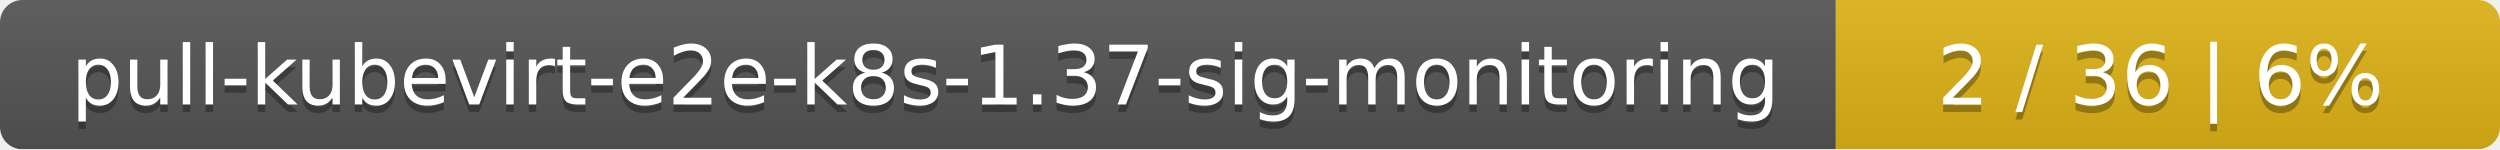
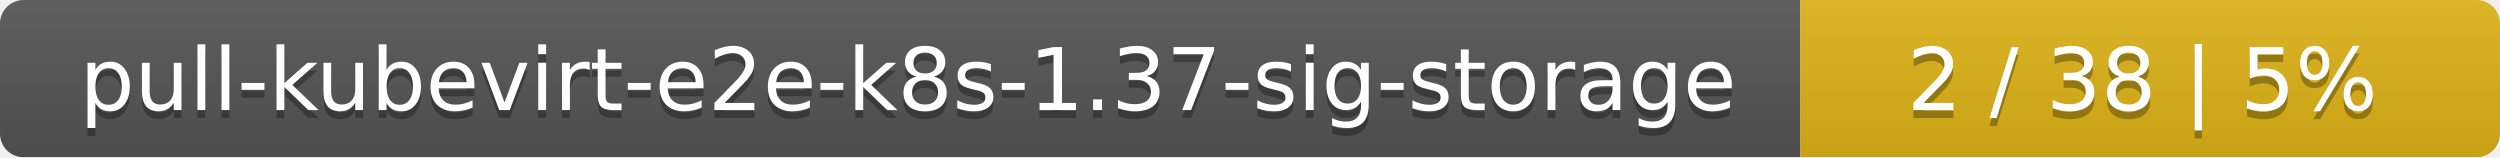
- <svg xmlns="http://www.w3.org/2000/svg" width="335" height="20">
+ <svg xmlns="http://www.w3.org/2000/svg" width="318" height="20">
  <linearGradient id="smooth" x2="0" y2="100%">
    <stop offset="0" stop-color="#bbb" stop-opacity=".1" />
    <stop offset="1" stop-opacity=".1" />
  </linearGradient>
  <mask id="round">
-     <rect width="335" height="20" rx="3" fill="#fff" />
+     <rect width="318" height="20" rx="3" fill="#fff" />
  </mask>
  <g mask="url(#round)">
-     <rect width="246" height="20" fill="#555" />
-     <rect x="246" width="89" height="20" fill="#dfb317" />
-     <rect width="335" height="20" fill="url(#smooth)" />
+     <rect width="229" height="20" fill="#555" />
+     <rect x="229" width="89" height="20" fill="#dfb317" />
+     <rect width="318" height="20" fill="url(#smooth)" />
  </g>
  <g fill="#fff" text-anchor="middle" font-family="DejaVu Sans,Verdana,Geneva,sans-serif" font-size="11">
-     <text x="124" y="15" fill="#010101" fill-opacity=".3">pull-kubevirt-e2e-k8s-1.37-sig-monitoring</text>
-     <text x="124" y="14">pull-kubevirt-e2e-k8s-1.37-sig-monitoring</text>
-     <text x="289.5" y="15" fill="#010101" fill-opacity=".3">2 / 36    |    6%</text>
-     <text x="289.5" y="14">2 / 36    |    6%</text>
+     <text x="115.5" y="15" fill="#010101" fill-opacity=".3">pull-kubevirt-e2e-k8s-1.37-sig-storage</text>
+     <text x="115.5" y="14">pull-kubevirt-e2e-k8s-1.37-sig-storage</text>
+     <text x="272.5" y="15" fill="#010101" fill-opacity=".3">2 / 38    |    5%</text>
+     <text x="272.5" y="14">2 / 38    |    5%</text>
  </g>
</svg>
